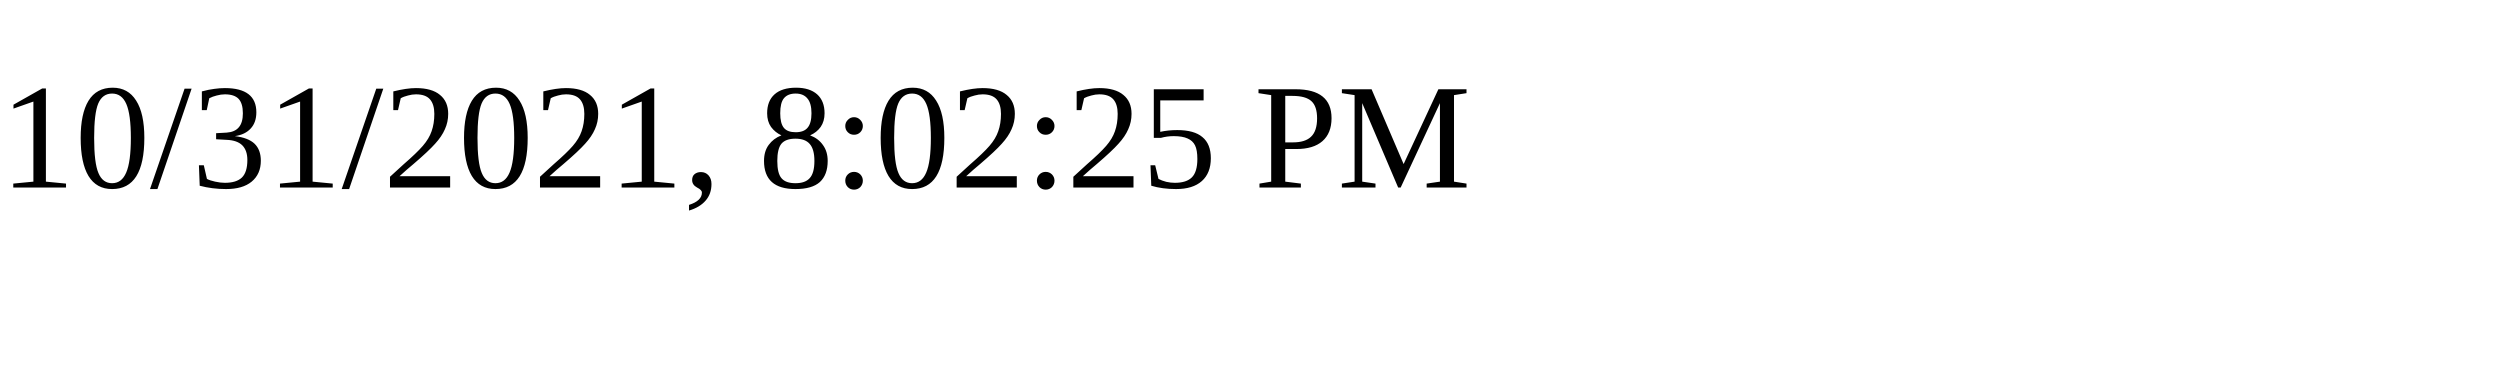
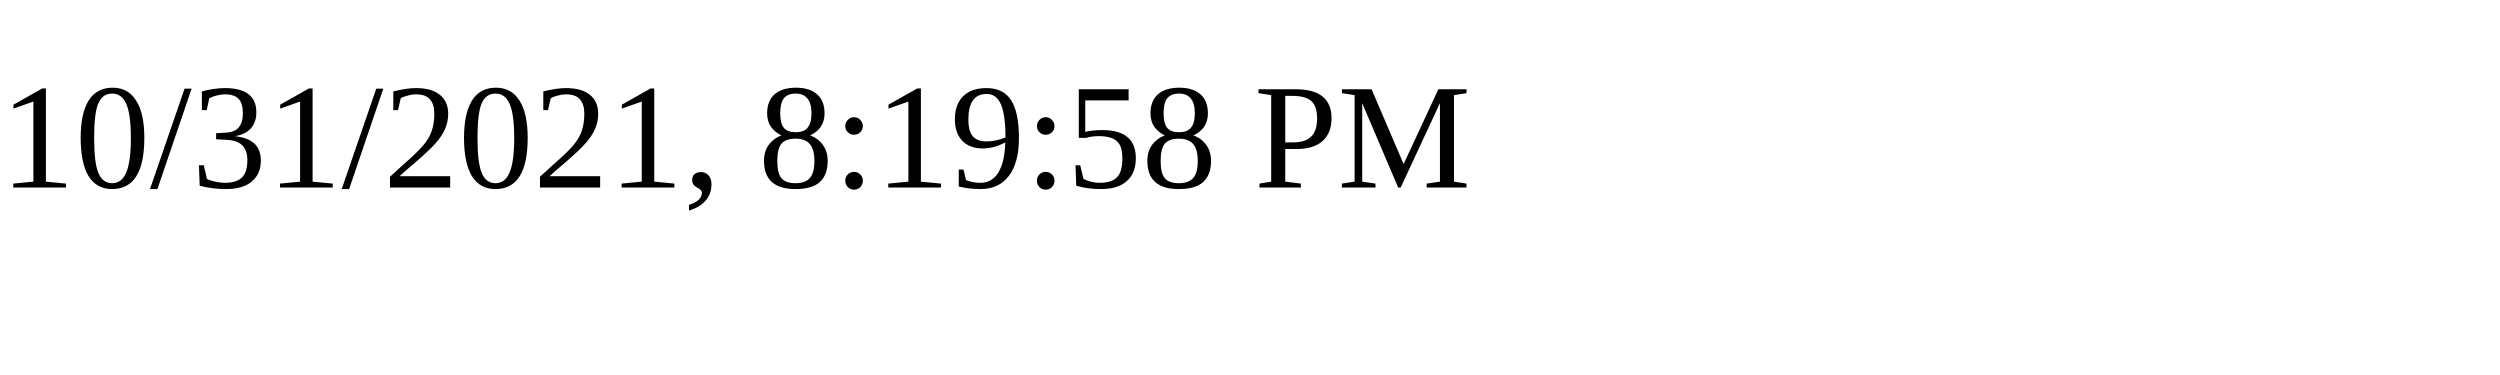
<svg xmlns="http://www.w3.org/2000/svg" height="30" width="200">
-   <text x="0" y="15">10/31/2021, 8:02:25 PM</text>
+   <text x="0" y="15">10/31/2021, 8:19:58 PM</text>
</svg>
